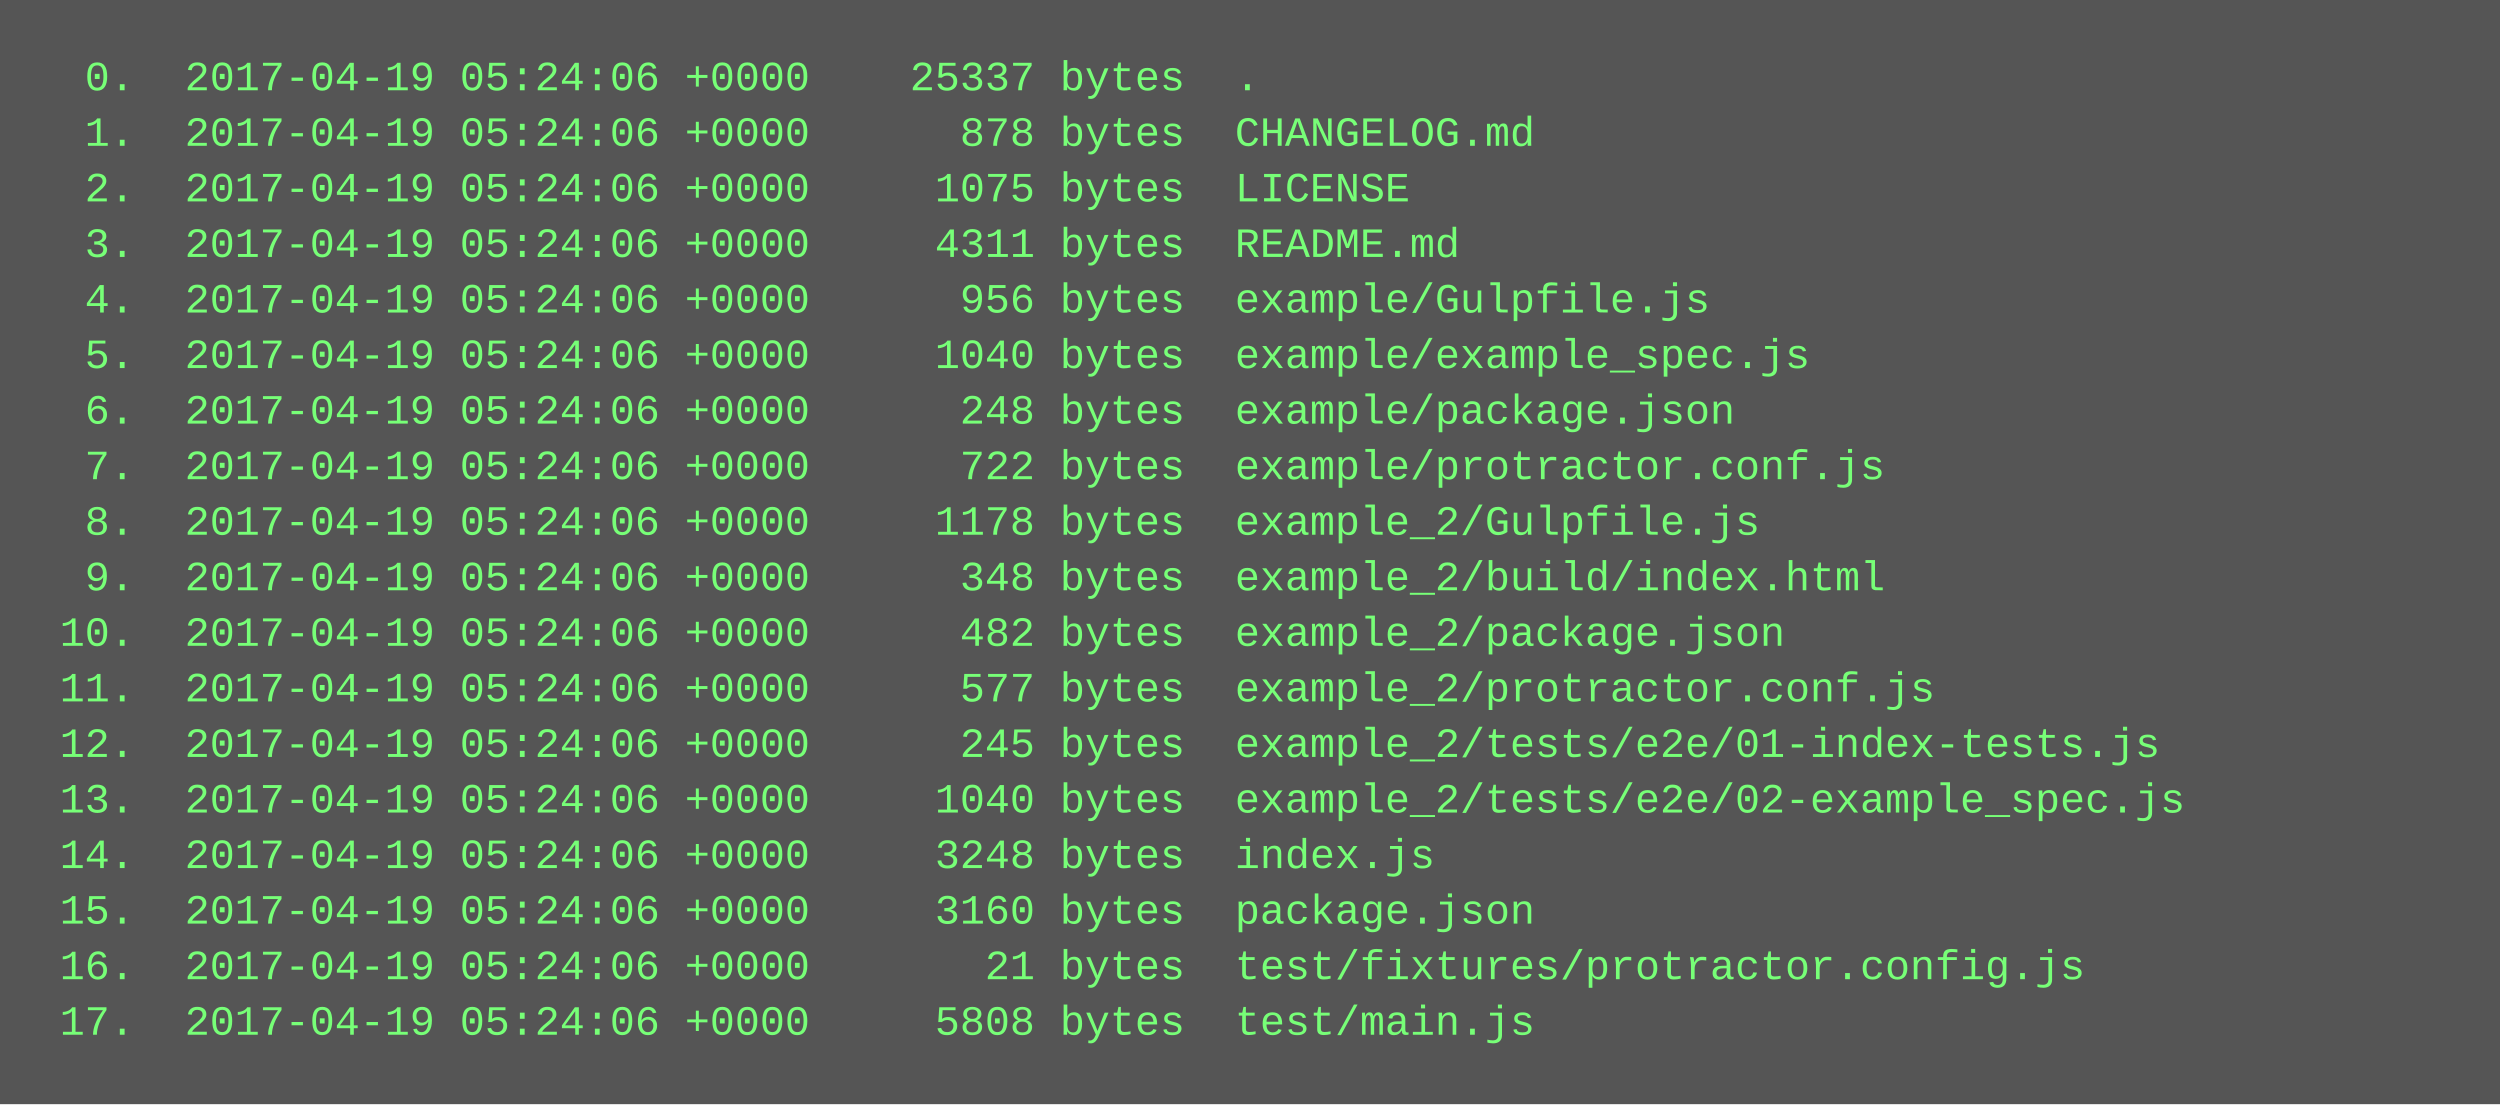
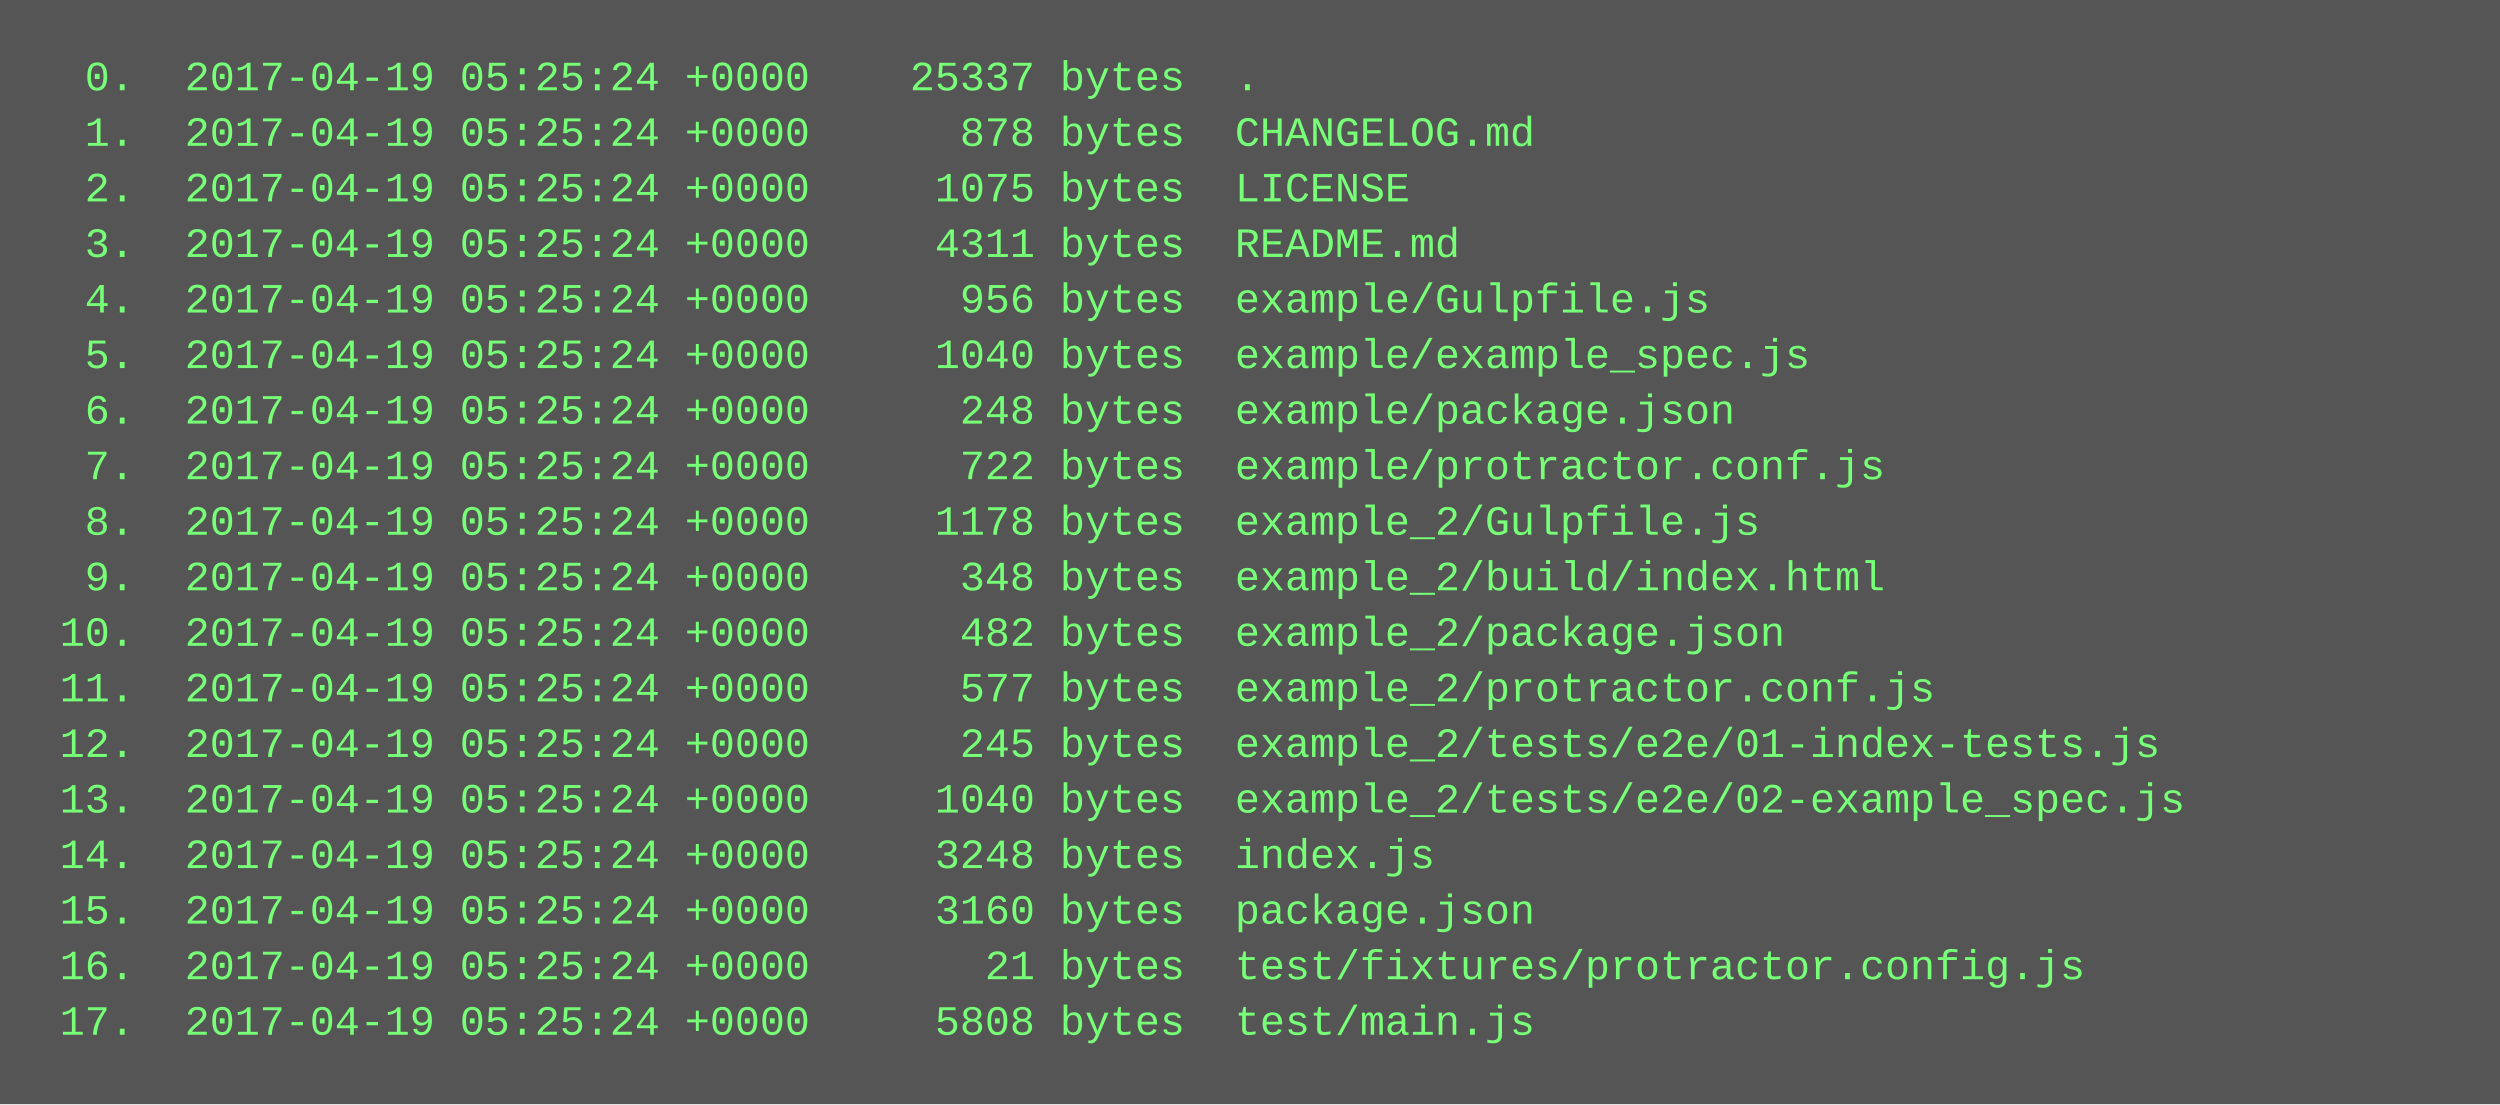
<svg xmlns="http://www.w3.org/2000/svg" height="318" width="720">
  <rect height="318" fill="#555" width="720" />
  <text fill="#7f7" font-family="Courier New" font-size="12" xml:space="preserve">
-     <tspan x="10" y="26">  0.  2017-04-19 05:24:06 +0000    25337 bytes  .</tspan>
-     <tspan x="10" y="42">  1.  2017-04-19 05:24:06 +0000      878 bytes  CHANGELOG.md</tspan>
-     <tspan x="10" y="58">  2.  2017-04-19 05:24:06 +0000     1075 bytes  LICENSE</tspan>
-     <tspan x="10" y="74">  3.  2017-04-19 05:24:06 +0000     4311 bytes  README.md</tspan>
-     <tspan x="10" y="90">  4.  2017-04-19 05:24:06 +0000      956 bytes  example/Gulpfile.js</tspan>
-     <tspan x="10" y="106">  5.  2017-04-19 05:24:06 +0000     1040 bytes  example/example_spec.js</tspan>
-     <tspan x="10" y="122">  6.  2017-04-19 05:24:06 +0000      248 bytes  example/package.json</tspan>
-     <tspan x="10" y="138">  7.  2017-04-19 05:24:06 +0000      722 bytes  example/protractor.conf.js</tspan>
-     <tspan x="10" y="154">  8.  2017-04-19 05:24:06 +0000     1178 bytes  example_2/Gulpfile.js</tspan>
-     <tspan x="10" y="170">  9.  2017-04-19 05:24:06 +0000      348 bytes  example_2/build/index.html</tspan>
-     <tspan x="10" y="186"> 10.  2017-04-19 05:24:06 +0000      482 bytes  example_2/package.json</tspan>
-     <tspan x="10" y="202"> 11.  2017-04-19 05:24:06 +0000      577 bytes  example_2/protractor.conf.js</tspan>
-     <tspan x="10" y="218"> 12.  2017-04-19 05:24:06 +0000      245 bytes  example_2/tests/e2e/01-index-tests.js</tspan>
-     <tspan x="10" y="234"> 13.  2017-04-19 05:24:06 +0000     1040 bytes  example_2/tests/e2e/02-example_spec.js</tspan>
-     <tspan x="10" y="250"> 14.  2017-04-19 05:24:06 +0000     3248 bytes  index.js</tspan>
-     <tspan x="10" y="266"> 15.  2017-04-19 05:24:06 +0000     3160 bytes  package.json</tspan>
-     <tspan x="10" y="282"> 16.  2017-04-19 05:24:06 +0000       21 bytes  test/fixtures/protractor.config.js</tspan>
-     <tspan x="10" y="298"> 17.  2017-04-19 05:24:06 +0000     5808 bytes  test/main.js</tspan>
+     <tspan x="10" y="26">  0.  2017-04-19 05:25:24 +0000    25337 bytes  .</tspan>
+     <tspan x="10" y="42">  1.  2017-04-19 05:25:24 +0000      878 bytes  CHANGELOG.md</tspan>
+     <tspan x="10" y="58">  2.  2017-04-19 05:25:24 +0000     1075 bytes  LICENSE</tspan>
+     <tspan x="10" y="74">  3.  2017-04-19 05:25:24 +0000     4311 bytes  README.md</tspan>
+     <tspan x="10" y="90">  4.  2017-04-19 05:25:24 +0000      956 bytes  example/Gulpfile.js</tspan>
+     <tspan x="10" y="106">  5.  2017-04-19 05:25:24 +0000     1040 bytes  example/example_spec.js</tspan>
+     <tspan x="10" y="122">  6.  2017-04-19 05:25:24 +0000      248 bytes  example/package.json</tspan>
+     <tspan x="10" y="138">  7.  2017-04-19 05:25:24 +0000      722 bytes  example/protractor.conf.js</tspan>
+     <tspan x="10" y="154">  8.  2017-04-19 05:25:24 +0000     1178 bytes  example_2/Gulpfile.js</tspan>
+     <tspan x="10" y="170">  9.  2017-04-19 05:25:24 +0000      348 bytes  example_2/build/index.html</tspan>
+     <tspan x="10" y="186"> 10.  2017-04-19 05:25:24 +0000      482 bytes  example_2/package.json</tspan>
+     <tspan x="10" y="202"> 11.  2017-04-19 05:25:24 +0000      577 bytes  example_2/protractor.conf.js</tspan>
+     <tspan x="10" y="218"> 12.  2017-04-19 05:25:24 +0000      245 bytes  example_2/tests/e2e/01-index-tests.js</tspan>
+     <tspan x="10" y="234"> 13.  2017-04-19 05:25:24 +0000     1040 bytes  example_2/tests/e2e/02-example_spec.js</tspan>
+     <tspan x="10" y="250"> 14.  2017-04-19 05:25:24 +0000     3248 bytes  index.js</tspan>
+     <tspan x="10" y="266"> 15.  2017-04-19 05:25:24 +0000     3160 bytes  package.json</tspan>
+     <tspan x="10" y="282"> 16.  2017-04-19 05:25:24 +0000       21 bytes  test/fixtures/protractor.config.js</tspan>
+     <tspan x="10" y="298"> 17.  2017-04-19 05:25:24 +0000     5808 bytes  test/main.js</tspan>
  </text>
</svg>
